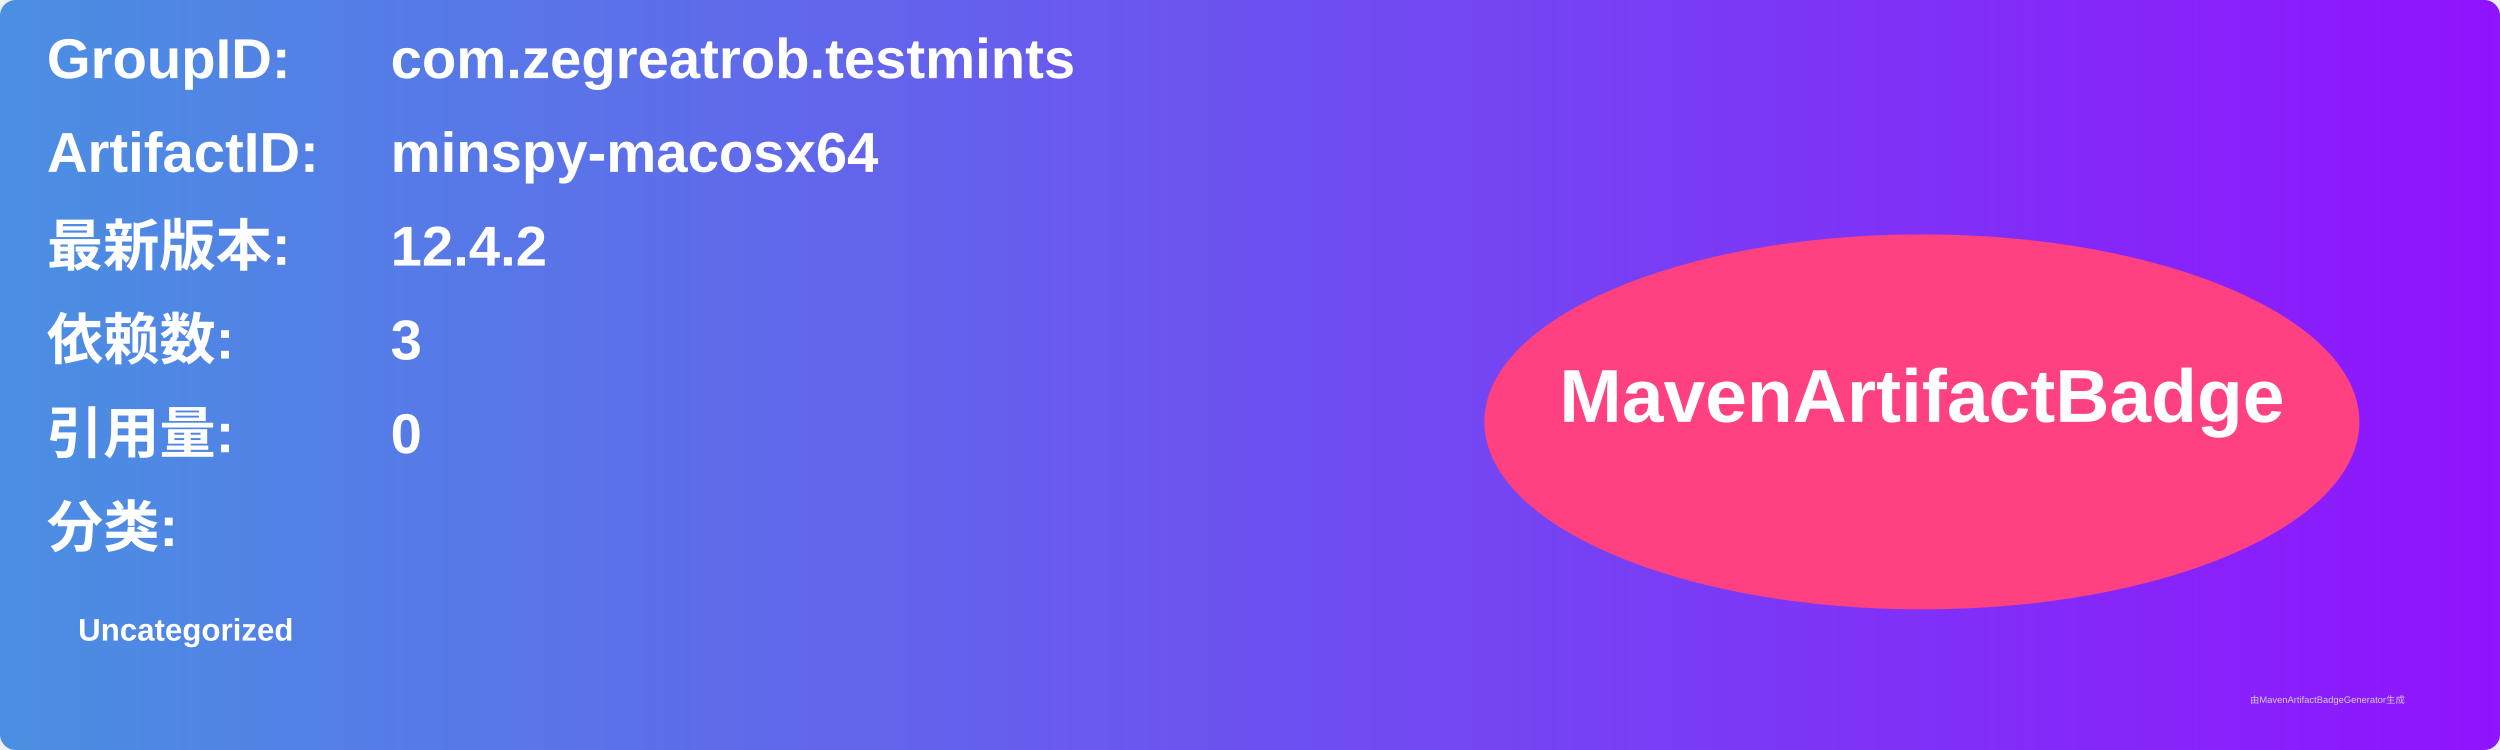
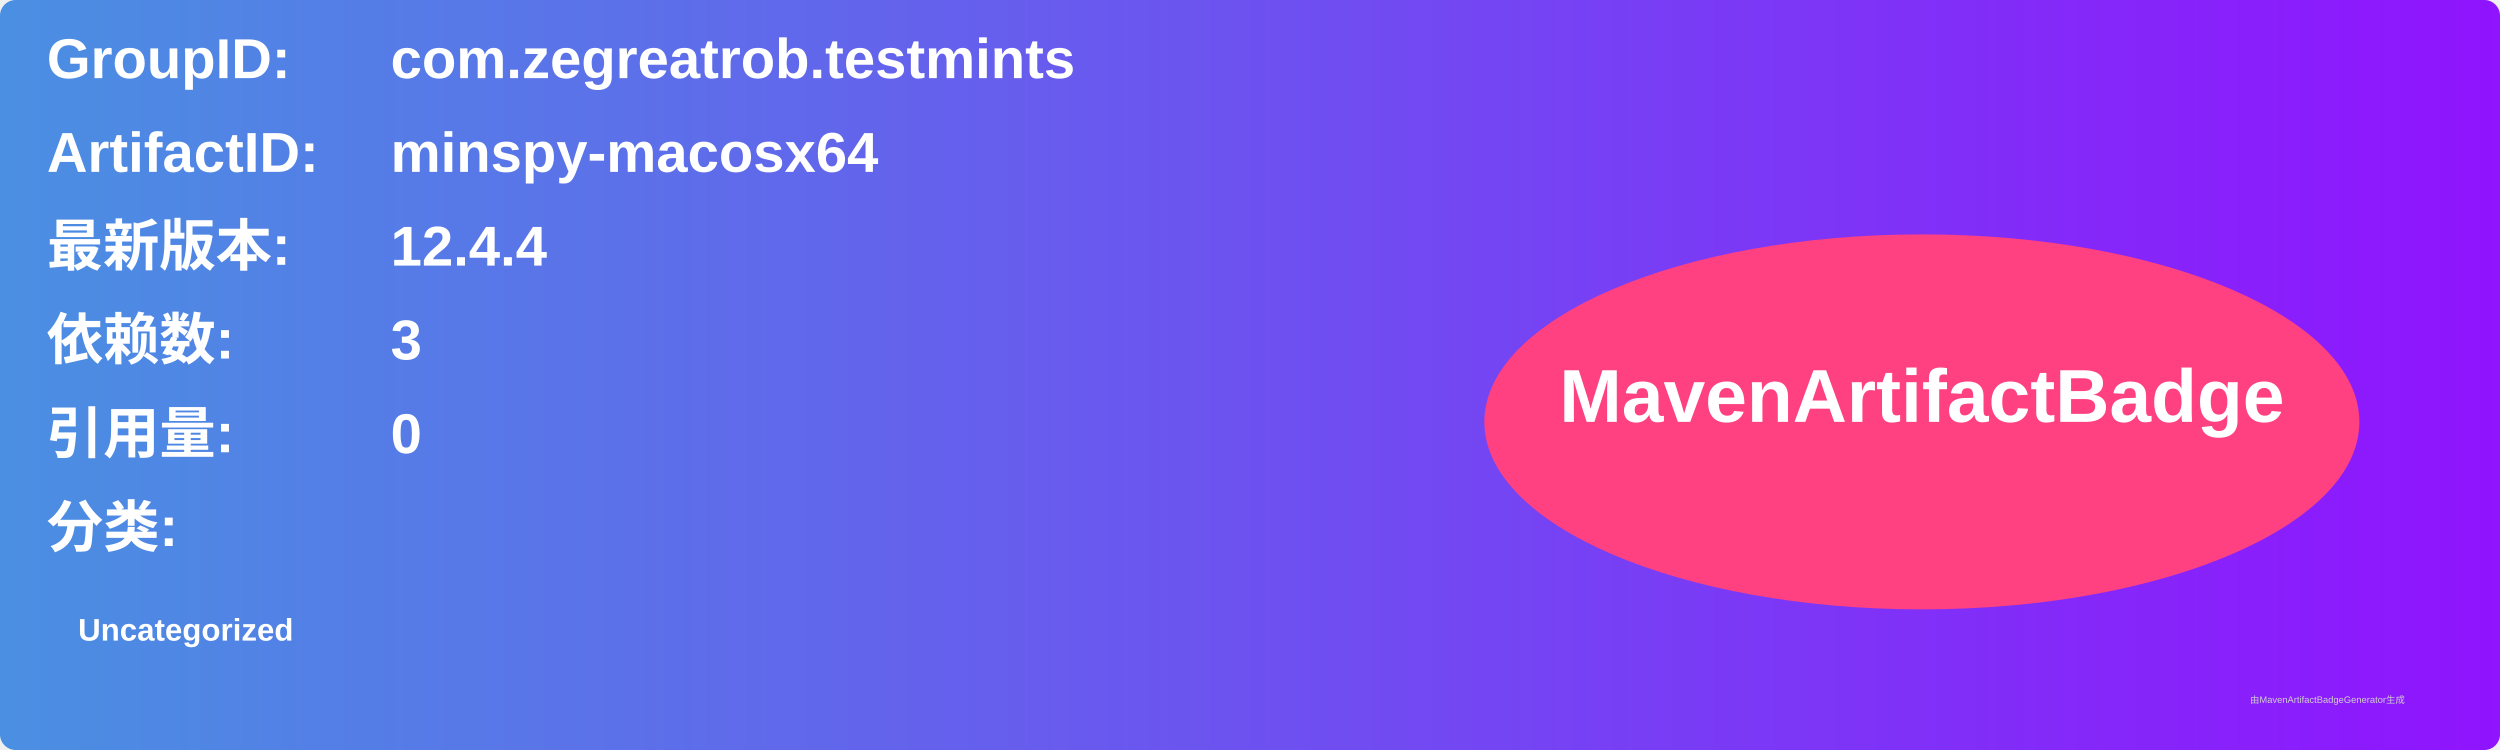
<svg xmlns="http://www.w3.org/2000/svg" width="800" height="240" viewBox="0 0 800 240">
  <linearGradient id="grad" x1="0%" y1="0%" x2="100%" y2="0%">
    <stop offset="0%" stop-color="#4a90e2" />
    <stop offset="100%" stop-color="#9013fe" />
  </linearGradient>
  <rect width="100%" height="100%" rx="5" ry="5" fill="url(#grad)" />
  <g transform="translate(15, 15)">
    <text x="0" y="10" font-family="Arial" font-size="18" fill="white" font-weight="bold" width="260">GroupID:</text>
    <text x="110" y="10" font-family="Arial" font-size="18" fill="white" font-weight="bold" width="460">com.zegreatrob.testmints</text>
    <text x="0" y="40" font-family="Arial" font-size="18" fill="white" font-weight="bold" width="260">ArtifactID:</text>
    <text x="110" y="40" font-family="Arial" font-size="18" fill="white" font-weight="bold" width="460">minspy-macosx64</text>
    <text x="0" y="70" font-family="Arial" font-size="18" fill="white" font-weight="bold">最新版本:</text>
    <text x="110" y="70" font-family="Arial" font-size="18" fill="white" font-weight="bold">
-       <tspan font-weight="bold">12.4.2</tspan>
+       <tspan font-weight="bold">12.4.4</tspan>
    </text>
    <text x="0" y="100" font-family="Arial" font-size="18" fill="white" font-weight="bold">依赖数: </text>
    <text x="110" y="100" font-family="Arial" font-size="18" fill="white">
      <tspan font-weight="bold">3</tspan>
    </text>
    <text x="0" y="130" font-family="Arial" font-size="18" fill="white" font-weight="bold">引用量: </text>
    <text x="110" y="130" font-family="Arial" font-size="18" fill="white">
      <tspan font-weight="bold">0</tspan>
    </text>
    <text x="0" y="160" font-family="Arial" font-size="18" fill="white" font-weight="bold">分类:</text>
    <text x="10" y="190" font-family="Arial" font-size="10" fill="white">
      <tspan font-weight="bold">Uncategorized</tspan>
    </text>
    <ellipse cx="600" cy="120" rx="140" ry="60" fill="#ff4081" />
    <text x="600" y="120" text-anchor="middle" font-family="Arial" font-size="24" fill="white" font-weight="bold">MavenArtifactBadge</text>
  </g>
  <text x="720" y="225" font-family="Arial" font-size="3" fill="#d0d0d0">由MavenArtifactBadgeGenerator生成</text>
</svg>
